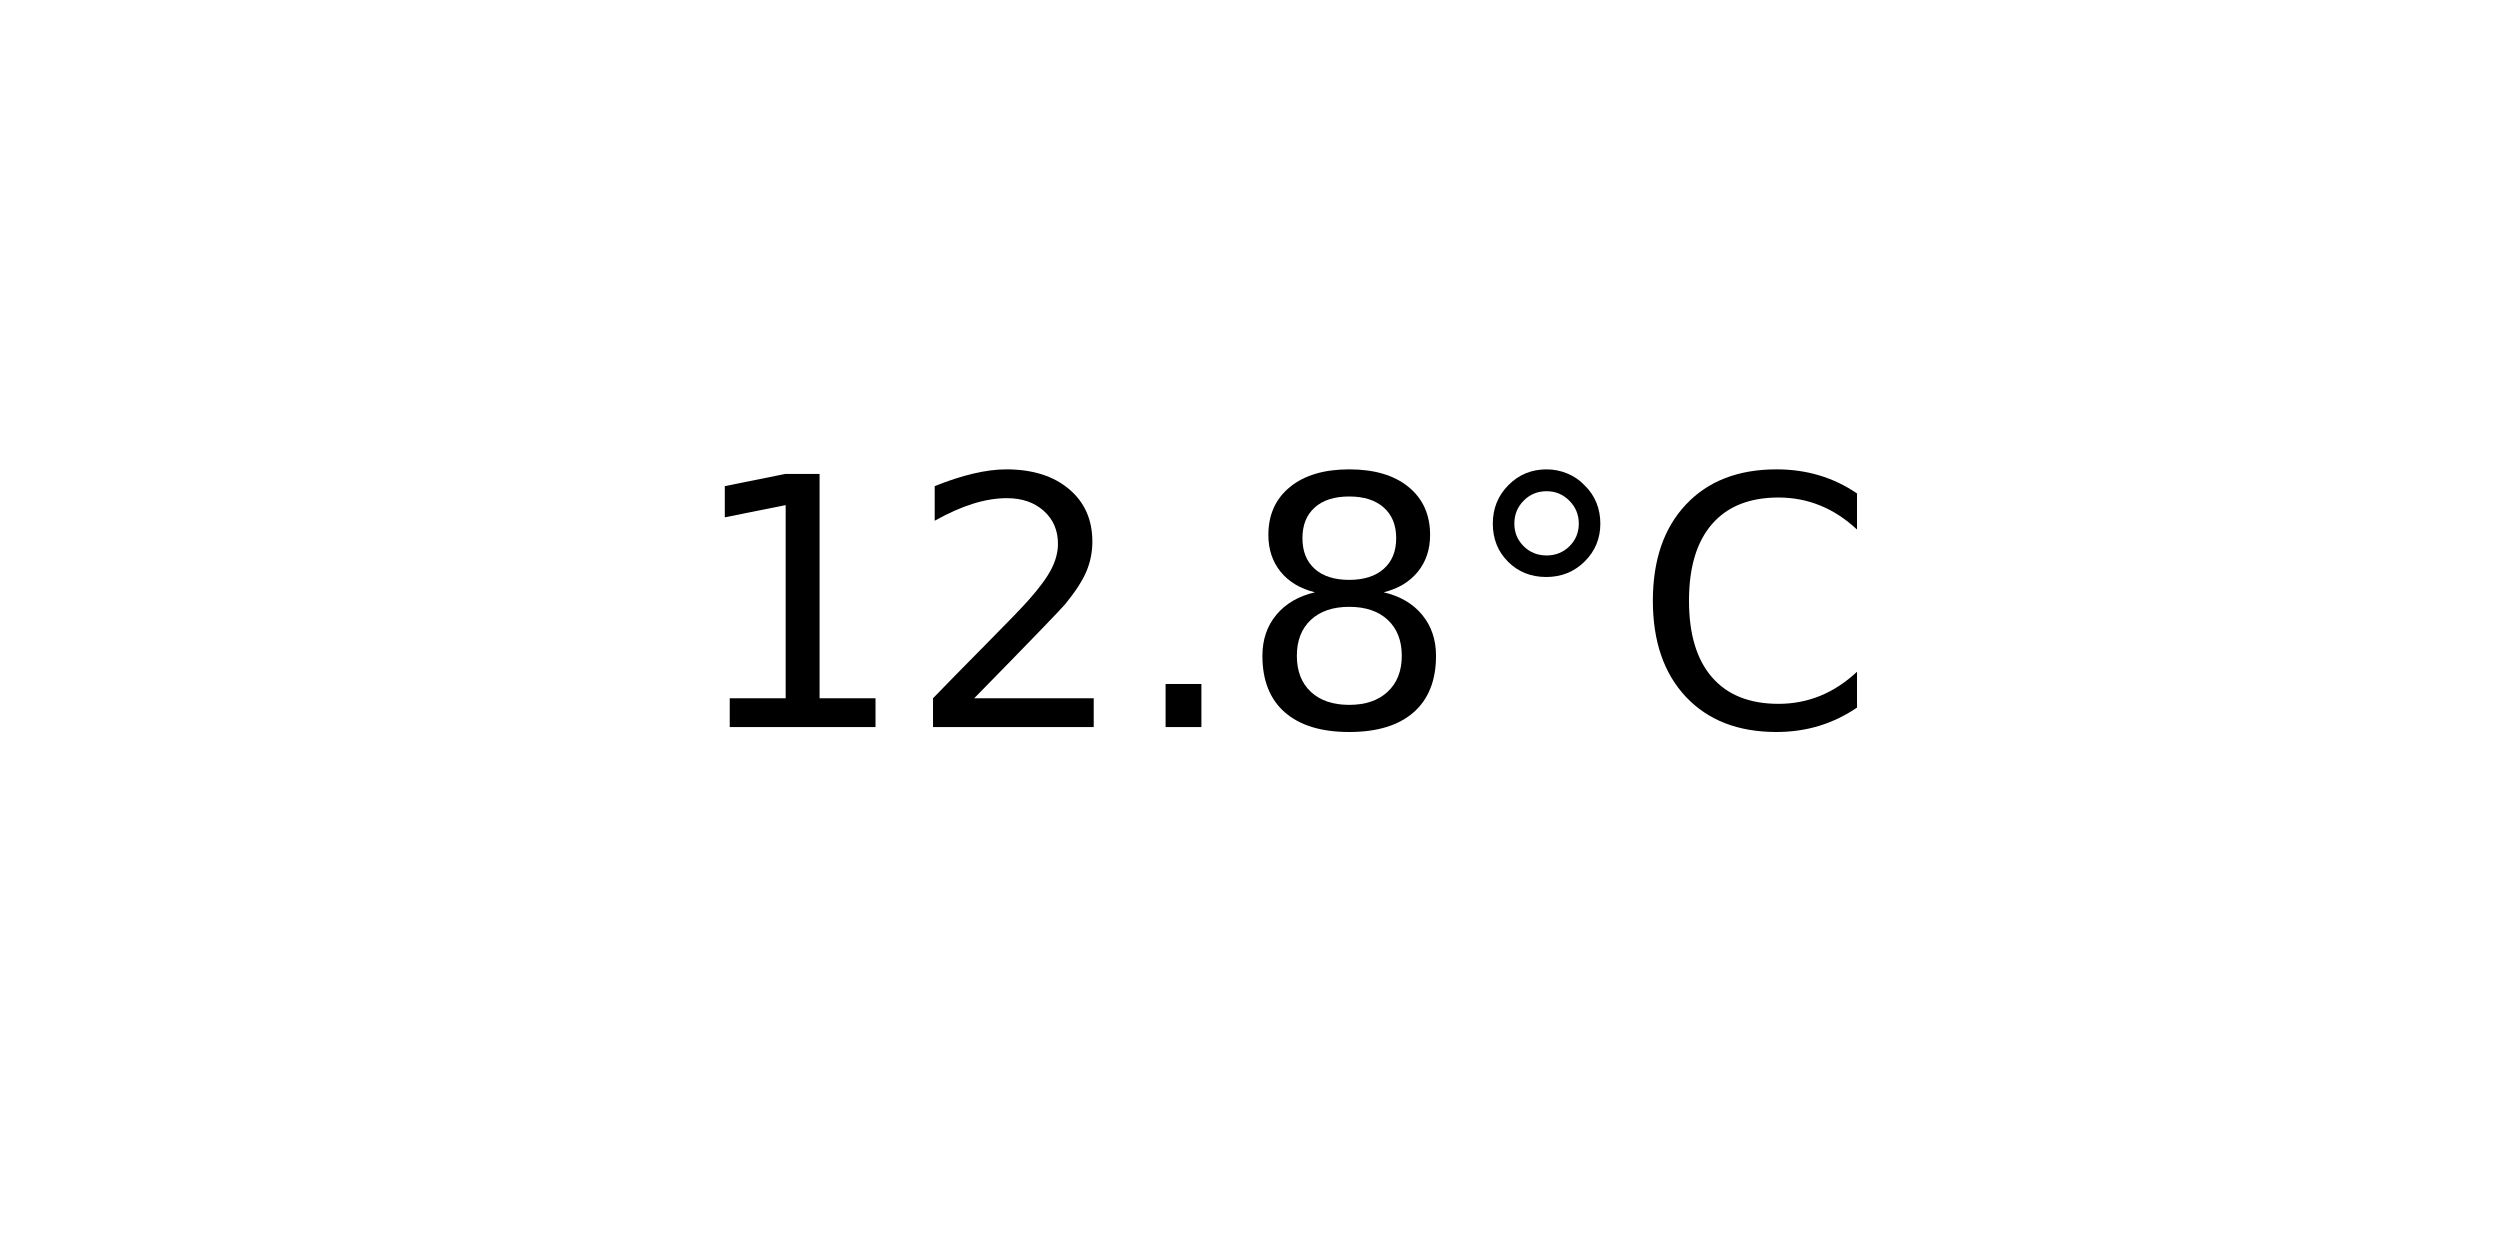
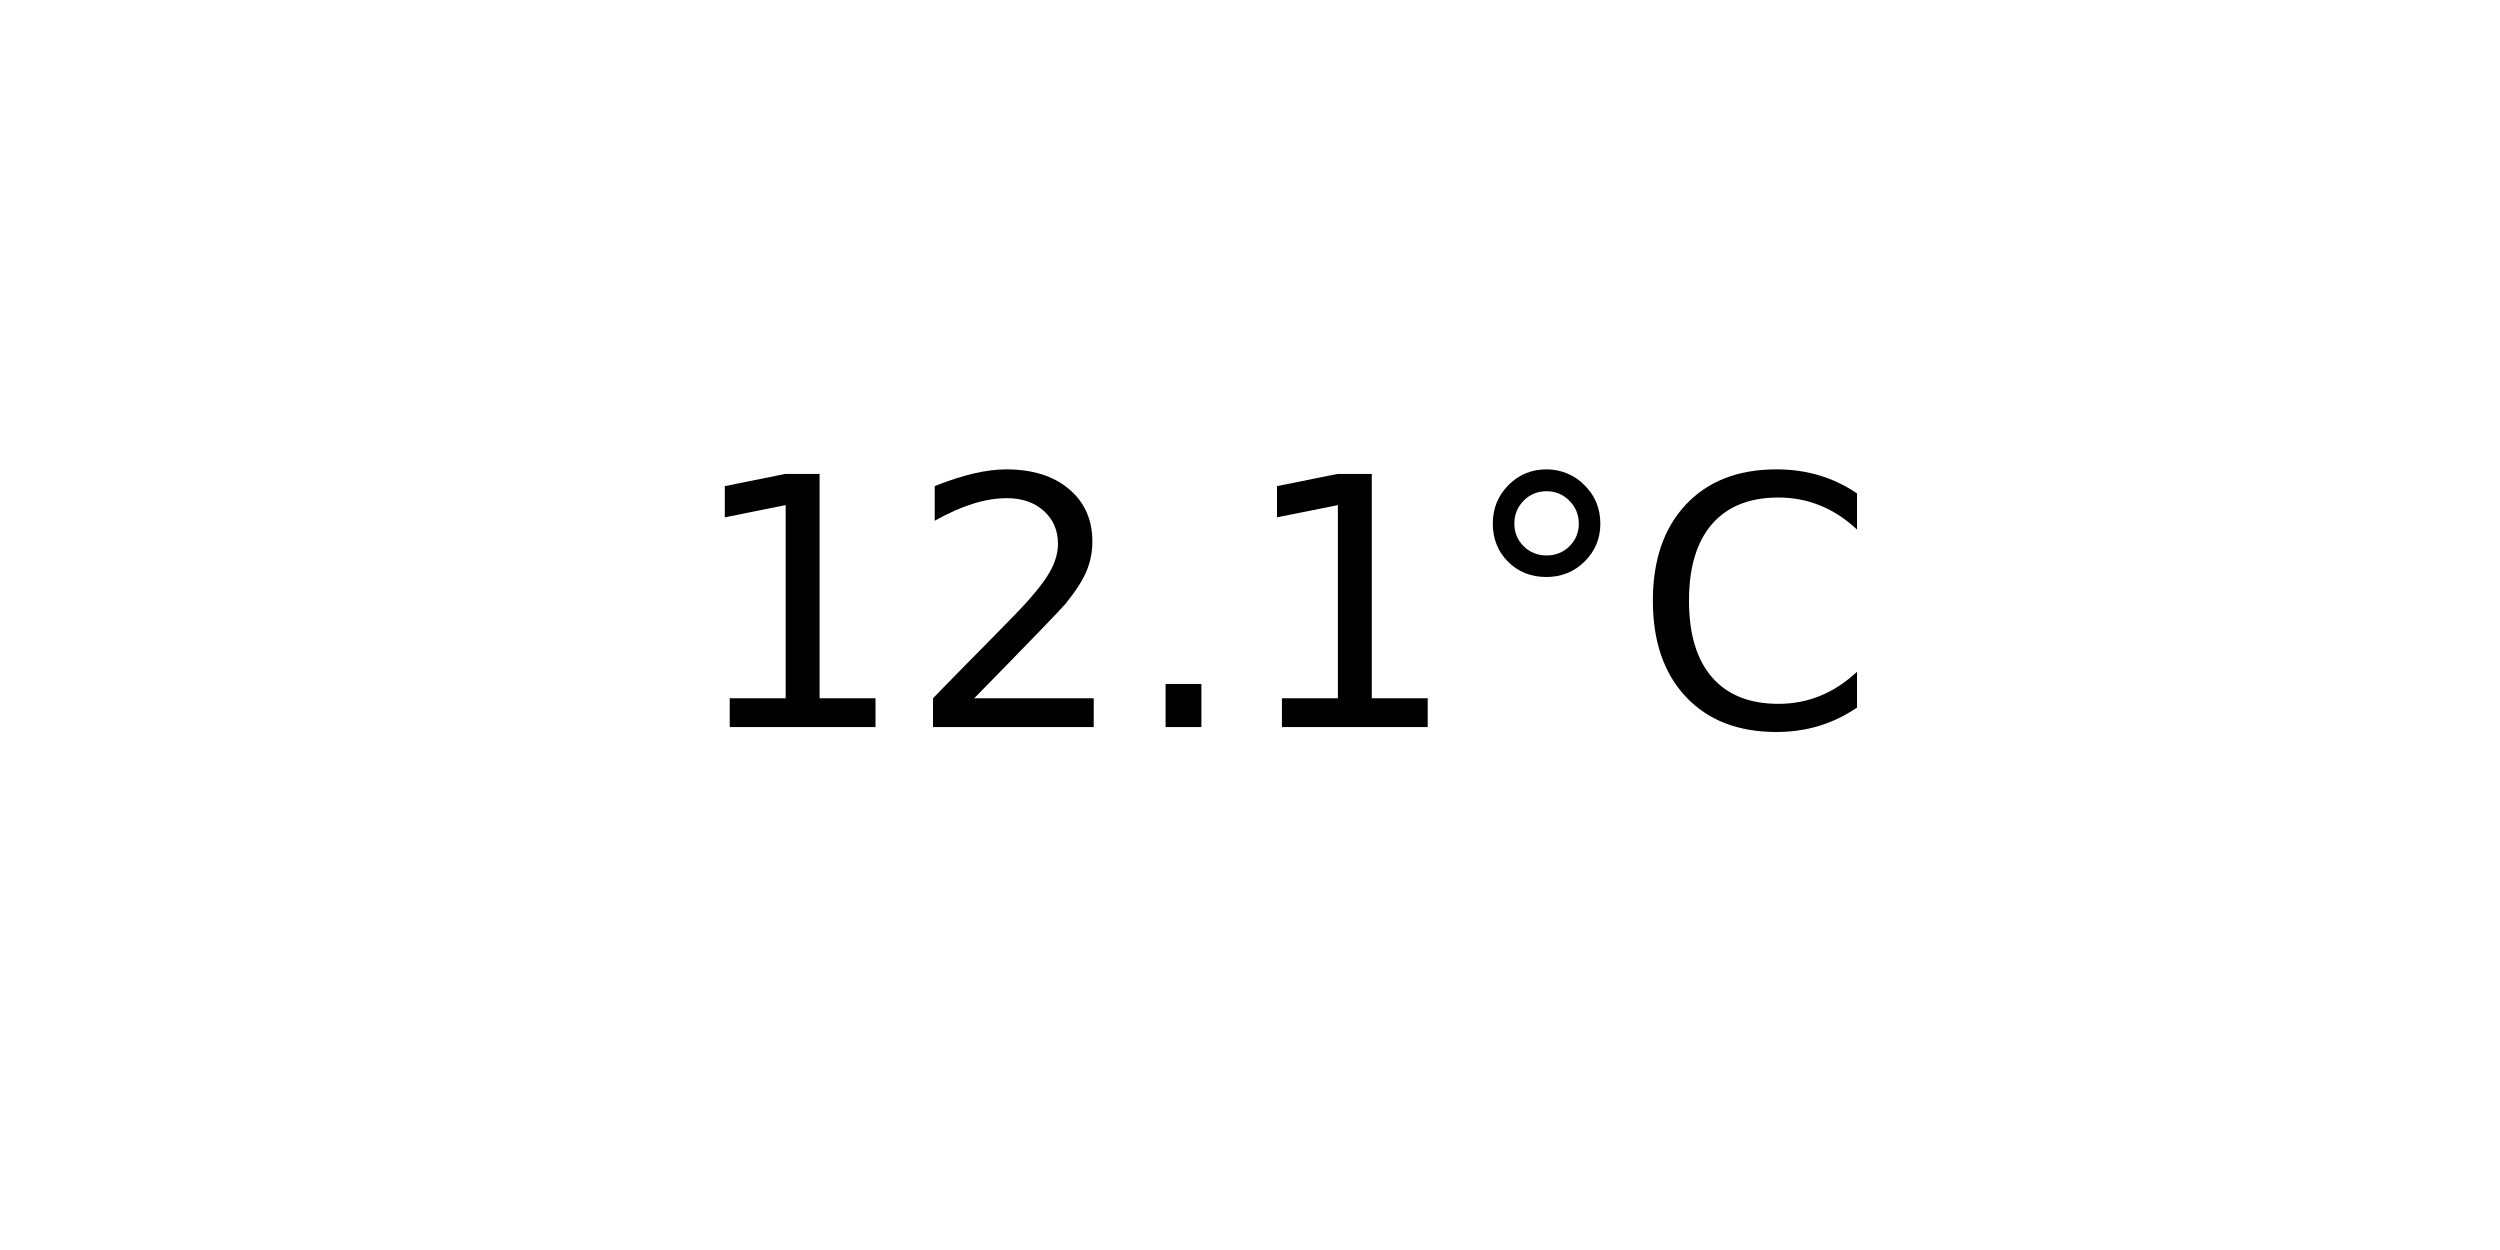
<svg xmlns="http://www.w3.org/2000/svg" xmlns:xlink="http://www.w3.org/1999/xlink" width="72pt" height="36pt" viewBox="0 0 72 36" version="1.1">
  <defs>
    <style type="text/css">*{stroke-linejoin: round; stroke-linecap: butt}</style>
  </defs>
  <g id="figure_1">
    <g id="axes_1">
      <g id="text_1">
        <g transform="translate(19.77578 20.93937) scale(0.1 -0.1)">
          <defs>
            <path id="DejaVuSans-31" d="M 794 531  L 1825 531  L 1825 4091  L 703 3866  L 703 4441  L 1819 4666  L 2450 4666  L 2450 531  L 3481 531  L 3481 0  L 794 0  L 794 531  z " transform="scale(0.015625)" />
            <path id="DejaVuSans-32" d="M 1228 531  L 3431 531  L 3431 0  L 469 0  L 469 531  Q 828 903 1448 1529  Q 2069 2156 2228 2338  Q 2531 2678 2651 2914  Q 2772 3150 2772 3378  Q 2772 3750 2511 3984  Q 2250 4219 1831 4219  Q 1534 4219 1204 4116  Q 875 4013 500 3803  L 500 4441  Q 881 4594 1212 4672  Q 1544 4750 1819 4750  Q 2544 4750 2975 4387  Q 3406 4025 3406 3419  Q 3406 3131 3298 2873  Q 3191 2616 2906 2266  Q 2828 2175 2409 1742  Q 1991 1309 1228 531  z " transform="scale(0.015625)" />
            <path id="DejaVuSans-2e" d="M 684 794  L 1344 794  L 1344 0  L 684 0  L 684 794  z " transform="scale(0.015625)" />
-             <path id="DejaVuSans-38" d="M 2034 2216  Q 1584 2216 1326 1975  Q 1069 1734 1069 1313  Q 1069 891 1326 650  Q 1584 409 2034 409  Q 2484 409 2743 651  Q 3003 894 3003 1313  Q 3003 1734 2745 1975  Q 2488 2216 2034 2216  z M 1403 2484  Q 997 2584 770 2862  Q 544 3141 544 3541  Q 544 4100 942 4425  Q 1341 4750 2034 4750  Q 2731 4750 3128 4425  Q 3525 4100 3525 3541  Q 3525 3141 3298 2862  Q 3072 2584 2669 2484  Q 3125 2378 3379 2068  Q 3634 1759 3634 1313  Q 3634 634 3220 271  Q 2806 -91 2034 -91  Q 1263 -91 848 271  Q 434 634 434 1313  Q 434 1759 690 2068  Q 947 2378 1403 2484  z M 1172 3481  Q 1172 3119 1398 2916  Q 1625 2713 2034 2713  Q 2441 2713 2670 2916  Q 2900 3119 2900 3481  Q 2900 3844 2670 4047  Q 2441 4250 2034 4250  Q 1625 4250 1398 4047  Q 1172 3844 1172 3481  z " transform="scale(0.015625)" />
            <path id="DejaVuSans-b0" d="M 1600 4347  Q 1350 4347 1178 4173  Q 1006 4000 1006 3750  Q 1006 3503 1178 3333  Q 1350 3163 1600 3163  Q 1850 3163 2022 3333  Q 2194 3503 2194 3750  Q 2194 3997 2020 4172  Q 1847 4347 1600 4347  z M 1600 4750  Q 1800 4750 1984 4673  Q 2169 4597 2303 4453  Q 2447 4313 2519 4134  Q 2591 3956 2591 3750  Q 2591 3338 2302 3052  Q 2013 2766 1594 2766  Q 1172 2766 890 3047  Q 609 3328 609 3750  Q 609 4169 896 4459  Q 1184 4750 1600 4750  z " transform="scale(0.015625)" />
            <path id="DejaVuSans-43" d="M 4122 4306  L 4122 3641  Q 3803 3938 3442 4084  Q 3081 4231 2675 4231  Q 1875 4231 1450 3742  Q 1025 3253 1025 2328  Q 1025 1406 1450 917  Q 1875 428 2675 428  Q 3081 428 3442 575  Q 3803 722 4122 1019  L 4122 359  Q 3791 134 3420 21  Q 3050 -91 2638 -91  Q 1578 -91 968 557  Q 359 1206 359 2328  Q 359 3453 968 4101  Q 1578 4750 2638 4750  Q 3056 4750 3426 4639  Q 3797 4528 4122 4306  z " transform="scale(0.015625)" />
          </defs>
          <use xlink:href="#DejaVuSans-31" />
          <use xlink:href="#DejaVuSans-32" x="63.623" />
          <use xlink:href="#DejaVuSans-2e" x="127.246" />
-           <use xlink:href="#DejaVuSans-38" x="159.033" />
+           <use xlink:href="#DejaVuSans-31" x="159.033" />
          <use xlink:href="#DejaVuSans-b0" x="222.656" />
          <use xlink:href="#DejaVuSans-43" x="272.656" />
        </g>
      </g>
    </g>
  </g>
</svg>
